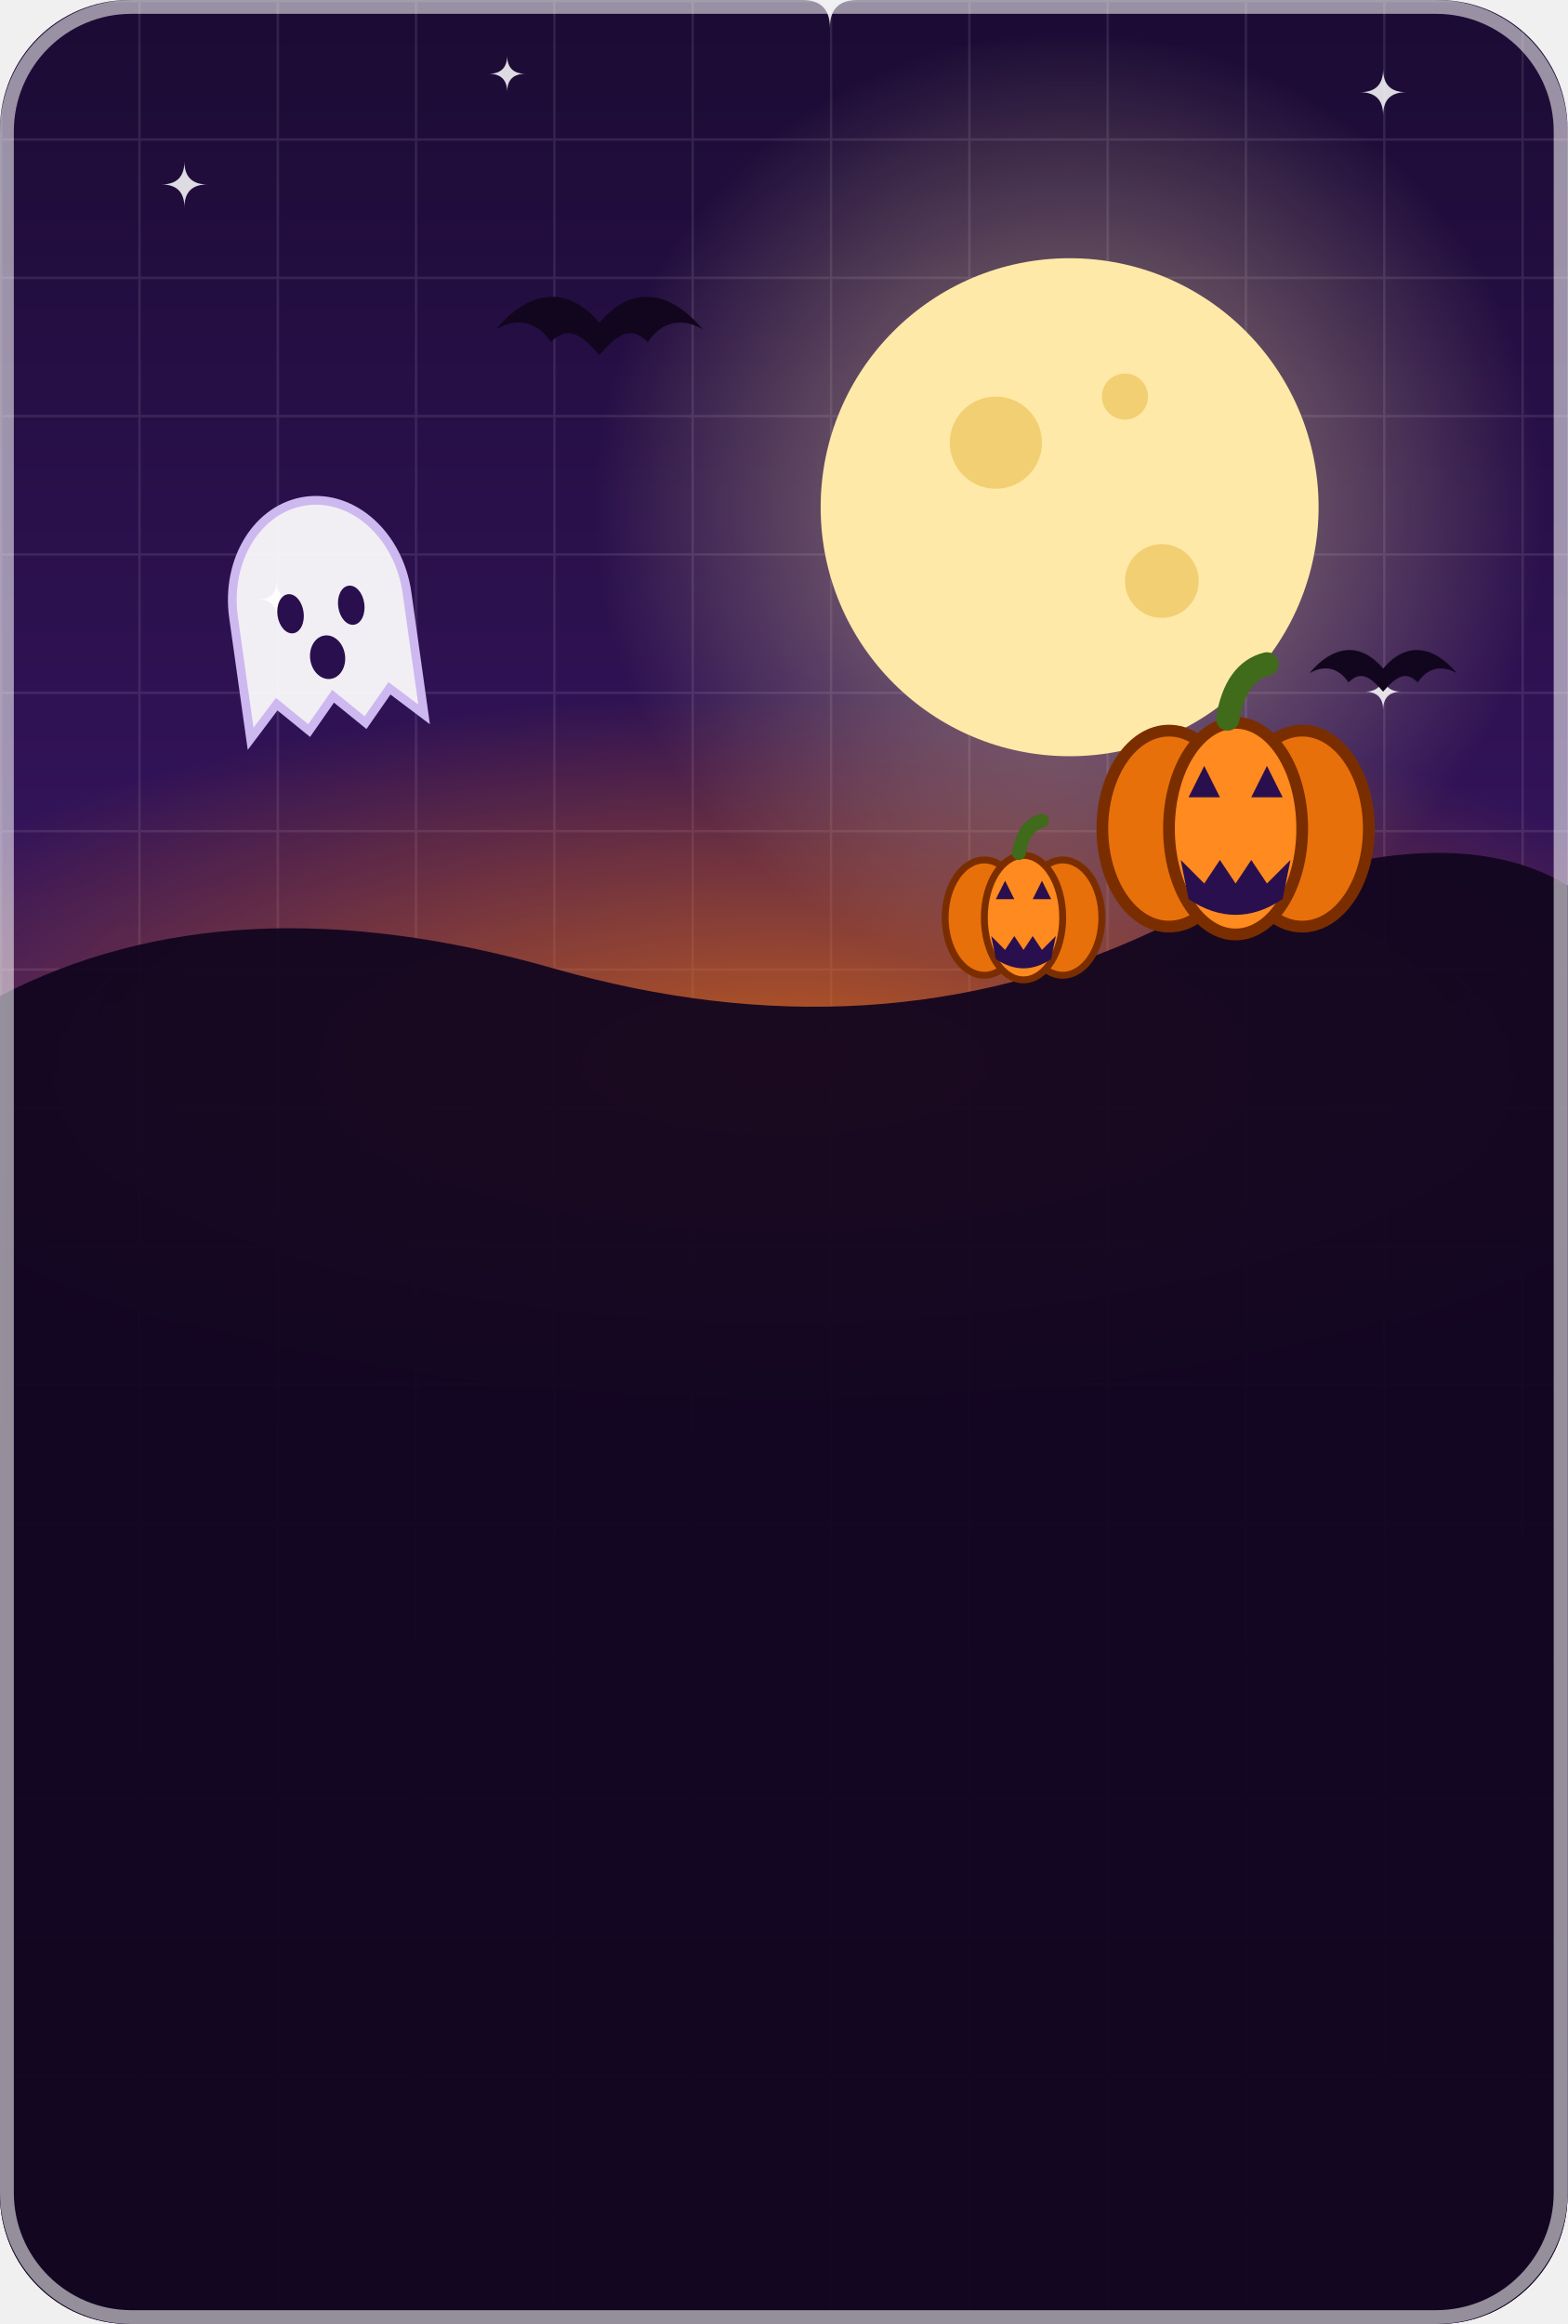
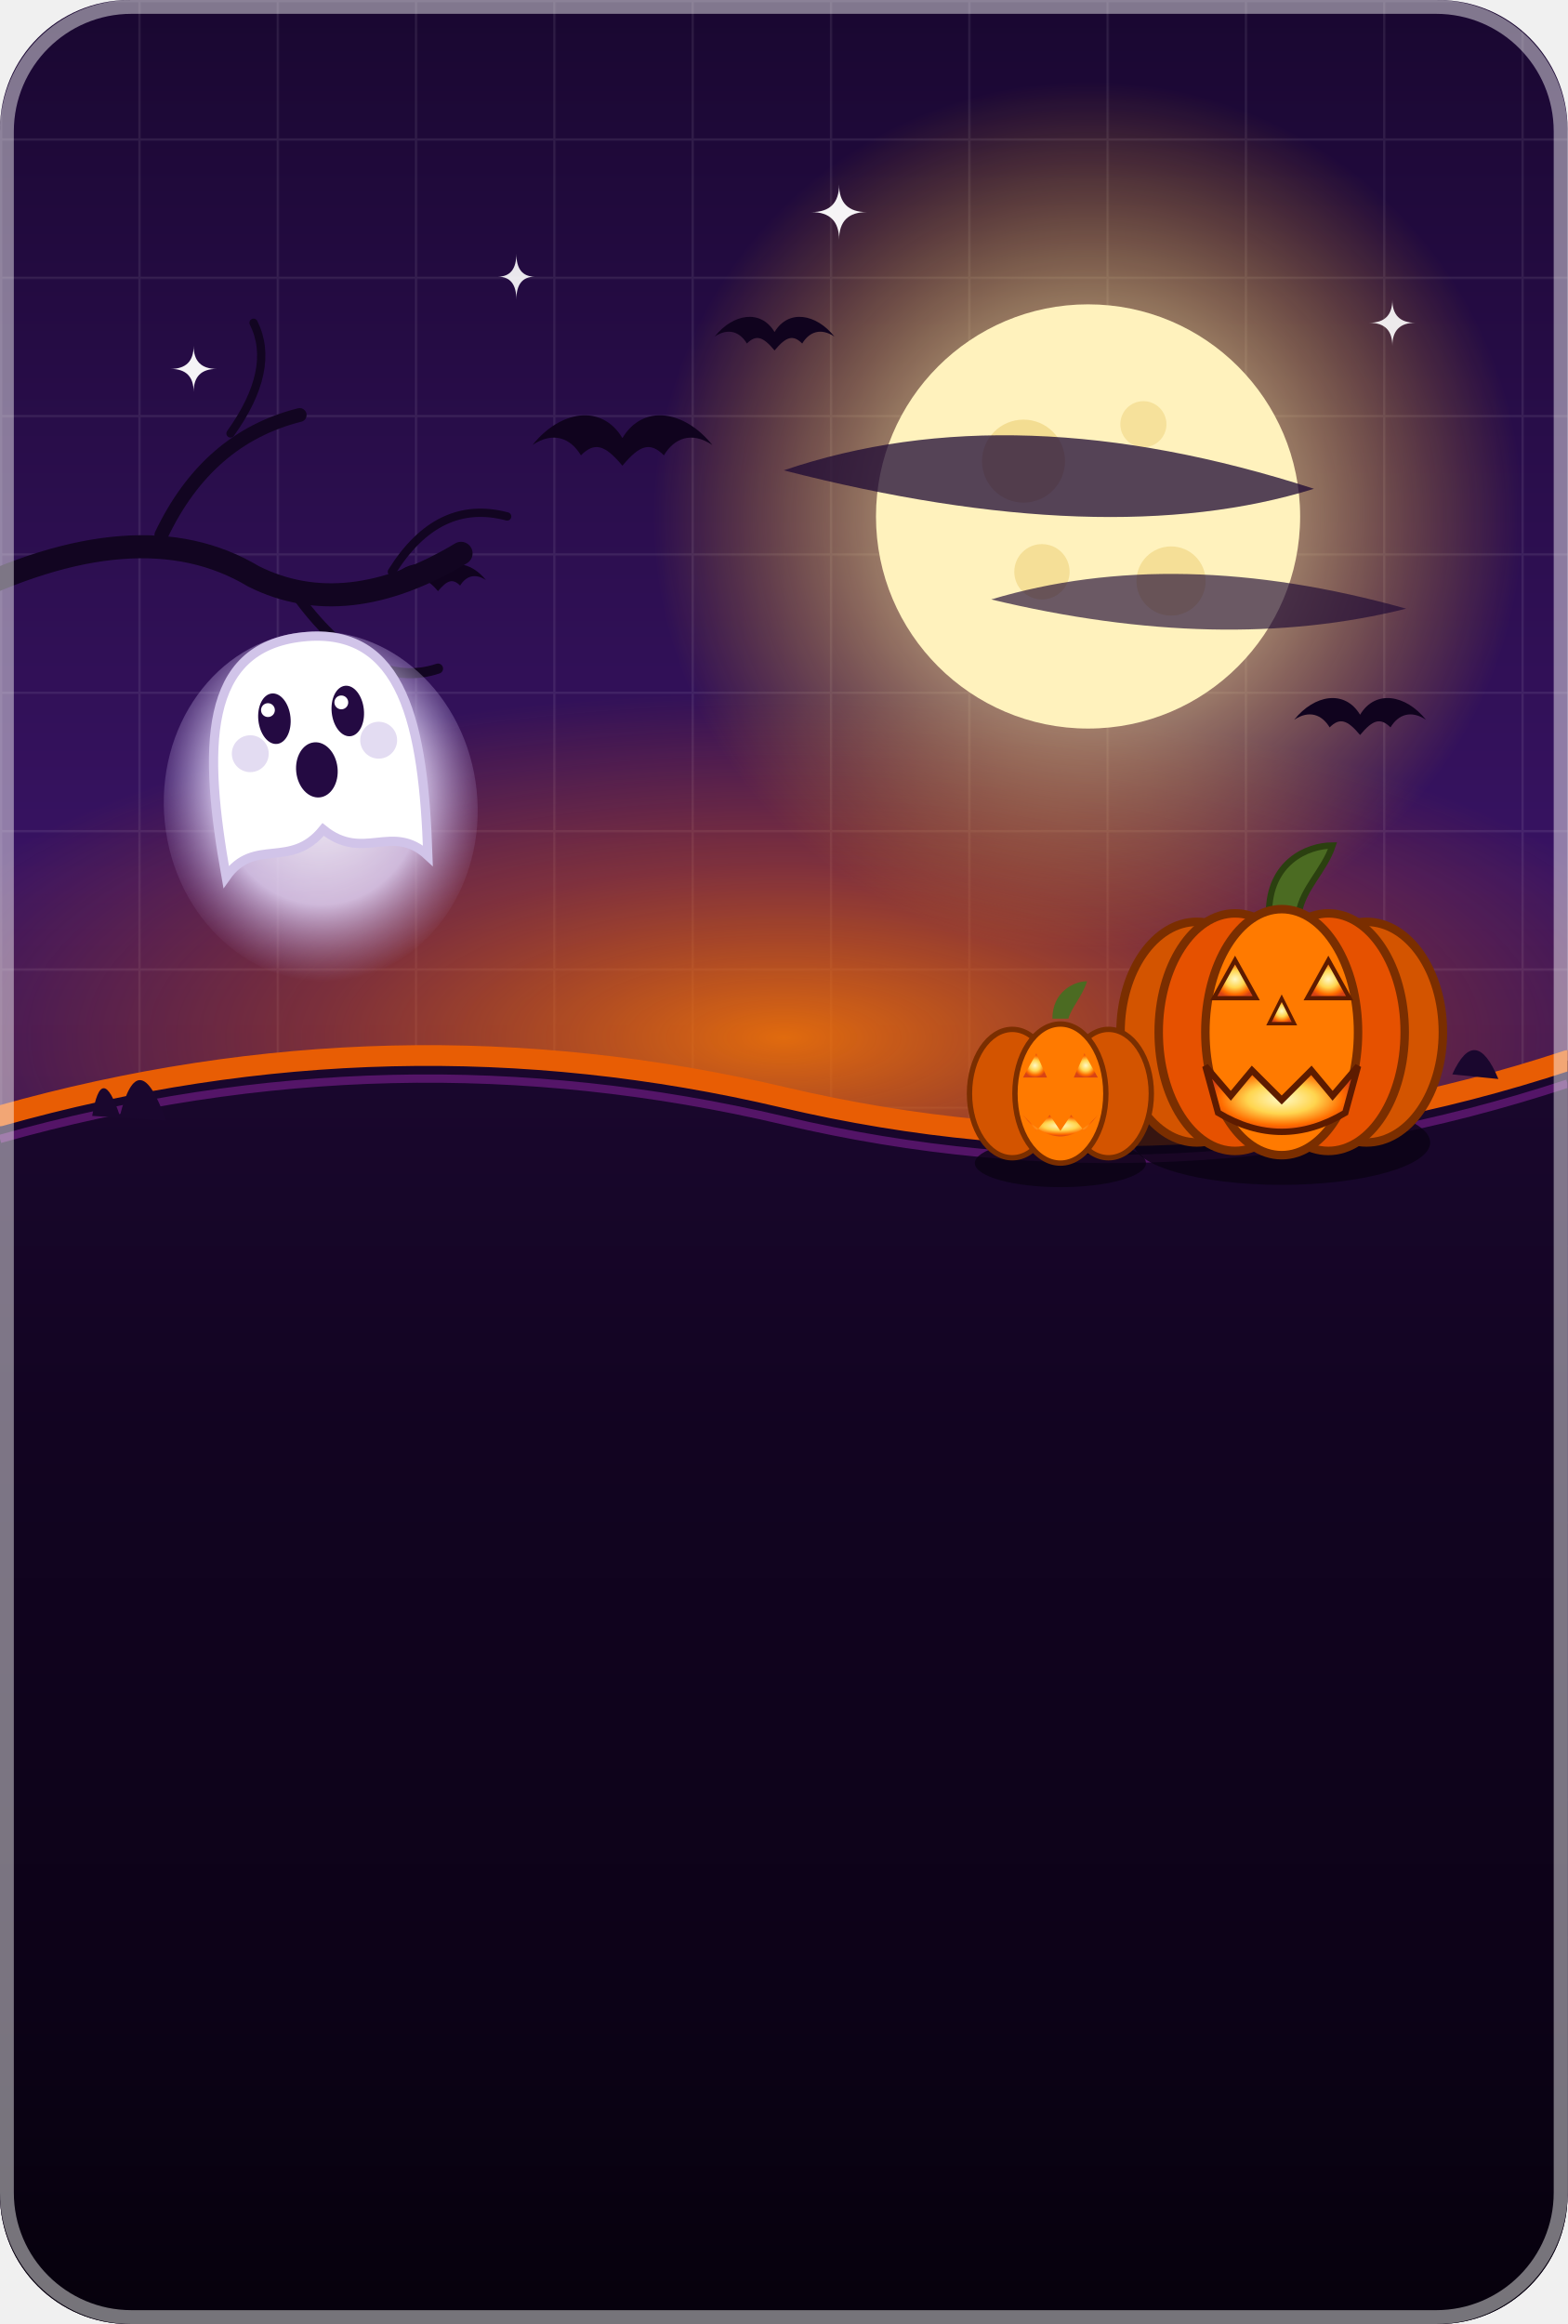
- <svg xmlns="http://www.w3.org/2000/svg" viewBox="0 0 340 504" width="170" height="252">
+ <svg xmlns="http://www.w3.org/2000/svg" viewBox="0 0 340 504" width="340" height="504">
  <defs>
-     <pattern id="gw" width="30" height="30" patternUnits="userSpaceOnUse">
-       <path d="M 30 0 L 0 0 0 30" fill="none" stroke="#FFFFFF" stroke-width="1" opacity="0.1" />
-     </pattern>
-     <linearGradient id="bg_halloween" x1="0" y1="0" x2="0" y2="1">
-       <stop offset="0" stop-color="#1B0B33" />
-       <stop offset="0.5" stop-color="#3B1668" />
-       <stop offset="1" stop-color="#220B3F" />
-     </linearGradient>
-     <radialGradient id="moonGlow">
-       <stop offset="0" stop-color="#FFE9A8" stop-opacity="0.55" />
-       <stop offset="1" stop-color="#FFE9A8" stop-opacity="0" />
-     </radialGradient>
-     <radialGradient id="horizon">
-       <stop offset="0" stop-color="#E8700A" stop-opacity="0.75" />
-       <stop offset="1" stop-color="#E8700A" stop-opacity="0" />
-     </radialGradient>
    <clipPath id="cardClip">
      <rect width="340" height="504" rx="28" />
    </clipPath>
+     <linearGradient id="bg_halloween" x1="0" y1="0" x2="0" y2="1">
+       <stop offset="0" stop-color="#190730" />
+       <stop offset="0.38" stop-color="#381363" />
+       <stop offset="0.75" stop-color="#240A42" />
+       <stop offset="1" stop-color="#120421" />
+     </linearGradient>
+     <pattern id="gw" width="30" height="30" patternUnits="userSpaceOnUse">
+       <path d="M 30 0 L 0 0 0 30" fill="none" stroke="#FFFFFF" stroke-width="1" opacity="0.08" />
+     </pattern>
+     <radialGradient id="horizonGlow" cx="50%" cy="50%" r="50%">
+       <stop offset="0" stop-color="#FF7A00" stop-opacity="0.85" />
+       <stop offset="0.5" stop-color="#E85D04" stop-opacity="0.4" />
+       <stop offset="1" stop-color="#E85D04" stop-opacity="0" />
+     </radialGradient>
+     <radialGradient id="moonGlow" cx="50%" cy="50%" r="50%">
+       <stop offset="0" stop-color="#FFF5D1" stop-opacity="0.95" />
+       <stop offset="0.45" stop-color="#FFE082" stop-opacity="0.55" />
+       <stop offset="1" stop-color="#FFB300" stop-opacity="0" />
+     </radialGradient>
+     <radialGradient id="candleFire" cx="50%" cy="50%" r="50%">
+       <stop offset="0" stop-color="#FFF9C4" />
+       <stop offset="0.45" stop-color="#FFD54F" />
+       <stop offset="0.8" stop-color="#FF6D00" />
+       <stop offset="1" stop-color="#D84315" />
+     </radialGradient>
+     <radialGradient id="ghostAura" cx="50%" cy="45%" r="55%">
+       <stop offset="0" stop-color="#FFFFFF" stop-opacity="0.95" />
+       <stop offset="0.6" stop-color="#E8DDFF" stop-opacity="0.8" />
+       <stop offset="1" stop-color="#B39DDB" stop-opacity="0" />
+     </radialGradient>
+     <linearGradient id="cemeterySoil" x1="0" y1="0" x2="0" y2="1">
+       <stop offset="0" stop-color="#1A072E" />
+       <stop offset="0.3" stop-color="#120421" />
+       <stop offset="0.75" stop-color="#0C0217" />
+       <stop offset="1" stop-color="#06010C" />
+     </linearGradient>
+     <g id="bat_silhouette">
+       <path d="M 0 0 C -6 -10 -18 -8 -26 2 C -20 -2 -15 0 -12 5 C -8 1 -5 2 0 8 C 5 2 8 1 12 5 C 15 0 20 -2 26 2 C 18 -8 6 -10 0 0 Z" fill="#10031E" />
+     </g>
  </defs>
  <g clip-path="url(#cardClip)">
    <rect width="340" height="504" fill="url(#bg_halloween)" />
    <rect width="340" height="504" fill="url(#gw)" />
-     <g transform="translate(0,-60)">
-       <ellipse cx="170" cy="290" rx="220" ry="80" fill="url(#horizon)" />
-       <circle cx="232" cy="170" r="104" fill="url(#moonGlow)" />
-       <circle cx="232" cy="170" r="54" fill="#FFE9A8" />
-       <circle cx="216" cy="156" r="10" fill="#F2CF72" />
-       <circle cx="252" cy="186" r="8" fill="#F2CF72" />
-       <circle cx="244" cy="146" r="5" fill="#F2CF72" />
-       <path d="M 40 95 Q 40 100 45 100 Q 40 100 40 105 Q 40 100 35 100 Q 40 100 40 95 Z" fill="#FFFFFF" fill-opacity="0.85" />
-       <path d="M 110 72 Q 110 76 114 76 Q 110 76 110 80 Q 110 76 106 76 Q 110 76 110 72 Z" fill="#FFFFFF" fill-opacity="0.85" />
-       <path d="M 180 54 Q 180 60 186 60 Q 180 60 180 66 Q 180 60 174 60 Q 180 60 180 54 Z" fill="#FFFFFF" fill-opacity="0.85" />
-       <path d="M 300 75 Q 300 80 305 80 Q 300 80 300 85 Q 300 80 295 80 Q 300 80 300 75 Z" fill="#FFFFFF" fill-opacity="0.85" />
-       <path d="M 60 186 Q 60 190 64 190 Q 60 190 60 194 Q 60 190 56 190 Q 60 190 60 186 Z" fill="#FFFFFF" fill-opacity="0.85" />
-       <path d="M 300 206 Q 300 210 304 210 Q 300 210 300 214 Q 300 210 296 210 Q 300 210 300 206 Z" fill="#FFFFFF" fill-opacity="0.85" />
-       <path transform="translate(130,130) scale(0.7)" d="M 0 0 C -10 -12 -22 -10 -32 2 C -25 -2 -19 0 -15 6 C -10 1 -6 3 0 10 C 6 3 10 1 15 6 C 19 0 25 -2 32 2 C 22 -10 10 -12 0 0 Z" fill="#12061F" />
-       <path transform="translate(300,205) scale(0.5)" d="M 0 0 C -10 -12 -22 -10 -32 2 C -25 -2 -19 0 -15 6 C -10 1 -6 3 0 10 C 6 3 10 1 15 6 C 19 0 25 -2 32 2 C 22 -10 10 -12 0 0 Z" fill="#12061F" />
-       <g transform="translate(70,195) rotate(-8) scale(0.95)">
-         <path d="M -20 24 L -20 -4 A 20 24 0 0 1 20 -4 L 20 24 L 13 17 L 6.5 24 L 0 17 L -6.5 24 L -13 17 Z" fill="#FFFFFF" fill-opacity="0.93" stroke="#CDB8F0" stroke-width="2" />
-         <ellipse cx="-7" cy="-3" rx="3" ry="4.5" fill="#2A0F4F" />
-         <ellipse cx="7" cy="-3" rx="3" ry="4.5" fill="#2A0F4F" />
-         <ellipse cx="0" cy="8" rx="4" ry="5" fill="#2A0F4F" />
-       </g>
-       <path d="M 0 700 L 0 276 Q 50 250 120 270 T 250 262 T 340 252 L 340 700 Z" fill="#12061F" fill-opacity="0.94" />
-       <g transform="translate(268,238) scale(0.85)">
-         <ellipse cx="-17" cy="2" rx="17" ry="25" fill="#E8700A" stroke="#7A2E00" stroke-width="3" />
-         <ellipse cx="17" cy="2" rx="17" ry="25" fill="#E8700A" stroke="#7A2E00" stroke-width="3" />
-         <ellipse cx="0" cy="2" rx="17" ry="27" fill="#FF8A1F" stroke="#7A2E00" stroke-width="3" />
-         <path d="M -2 -26 Q 0 -38 8 -40" fill="none" stroke="#3F6B1B" stroke-width="6" stroke-linecap="round" />
-         <polygon points="-12,-6 -4,-6 -8,-14" fill="#2A0F4F" />
-         <polygon points="12,-6 4,-6 8,-14" fill="#2A0F4F" />
-         <path d="M -14 10 L -8 16 L -4 10 L 0 16 L 4 10 L 8 16 L 14 10 L 12 20 Q 0 28 -12 20 Z" fill="#2A0F4F" />
-       </g>
-       <g transform="translate(222,258) scale(0.5)">
-         <ellipse cx="-17" cy="2" rx="17" ry="25" fill="#E8700A" stroke="#7A2E00" stroke-width="3" />
-         <ellipse cx="17" cy="2" rx="17" ry="25" fill="#E8700A" stroke="#7A2E00" stroke-width="3" />
-         <ellipse cx="0" cy="2" rx="17" ry="27" fill="#FF8A1F" stroke="#7A2E00" stroke-width="3" />
-         <path d="M -2 -26 Q 0 -38 8 -40" fill="none" stroke="#3F6B1B" stroke-width="6" stroke-linecap="round" />
-         <polygon points="-12,-6 -4,-6 -8,-14" fill="#2A0F4F" />
-         <polygon points="12,-6 4,-6 8,-14" fill="#2A0F4F" />
-         <path d="M -14 10 L -8 16 L -4 10 L 0 16 L 4 10 L 8 16 L 14 10 L 12 20 Q 0 28 -12 20 Z" fill="#2A0F4F" />
-       </g>
+     <ellipse cx="170" cy="225" rx="200" ry="75" fill="url(#horizonGlow)" />
+     <circle cx="236" cy="112" r="95" fill="url(#moonGlow)" />
+     <circle cx="236" cy="112" r="46" fill="#FFF2BD" />
+     <circle cx="222" cy="100" r="9" fill="#E8C868" opacity="0.5" />
+     <circle cx="254" cy="126" r="7.5" fill="#E8C868" opacity="0.45" />
+     <circle cx="248" cy="92" r="5" fill="#E8C868" opacity="0.4" />
+     <circle cx="226" cy="124" r="6" fill="#E8C868" opacity="0.45" />
+     <path d="M 170 102 Q 220 85 285 106 Q 240 120 170 102 Z" fill="#1C0834" opacity="0.75" />
+     <path d="M 215 130 Q 255 118 305 132 Q 265 142 215 130 Z" fill="#1C0834" opacity="0.65" />
+     <path d="M 42 75 Q 42 80 47 80 Q 42 80 42 85 Q 42 80 37 80 Q 42 80 42 75 Z" fill="#FFFFFF" opacity="0.95" />
+     <path d="M 112 55 Q 112 60 116 60 Q 112 60 112 65 Q 112 60 108 60 Q 112 60 112 55 Z" fill="#FFFFFF" opacity="0.9" />
+     <path d="M 182 40 Q 182 46 188 46 Q 182 46 182 52 Q 182 46 176 46 Q 182 46 182 40 Z" fill="#FFFFFF" opacity="0.95" />
+     <path d="M 302 65 Q 302 70 307 70 Q 302 70 302 75 Q 302 70 297 70 Q 302 70 302 65 Z" fill="#FFFFFF" opacity="0.9" />
+     <path d="M 65 155 Q 65 159 69 159 Q 65 159 65 163 Q 65 159 61 159 Q 65 159 65 155 Z" fill="#FFFFFF" opacity="0.85" />
+     <g transform="translate(135, 95) scale(0.75)">
+       <use href="#bat_silhouette" />
    </g>
+     <g transform="translate(168, 72) scale(0.5)">
+       <use href="#bat_silhouette" />
+     </g>
+     <g transform="translate(295, 155) scale(0.55)">
+       <use href="#bat_silhouette" />
+     </g>
+     <g transform="translate(95, 125) scale(0.4)">
+       <use href="#bat_silhouette" />
+     </g>
+     <g stroke="#120521" stroke-linecap="round" fill="none">
+       <path d="M -10 130 Q 30 110 55 125 Q 75 135 100 120" stroke-width="5" />
+       <path d="M 35 116 Q 45 95 65 90" stroke-width="3" />
+       <path d="M 65 130 Q 80 150 95 145" stroke-width="2.2" />
+       <path d="M 50 94 Q 60 80 55 70" stroke-width="1.8" />
+       <path d="M 85 124 Q 95 108 110 112" stroke-width="1.8" />
+     </g>
+     <g transform="translate(68, 160) rotate(-6)">
+       <ellipse cx="0" cy="15" rx="34" ry="38" fill="url(#ghostAura)" />
+       <path d="M -22 28 C -24 0 -22 -22 0 -22 C 22 -22 24 0 22 28 C 15 20 8 28 0 20 C -8 28 -15 20 -22 28 Z" fill="#FFFFFF" stroke="#D1C4E9" stroke-width="2" />
+       <ellipse cx="-8" cy="-5" rx="3.5" ry="5.5" fill="#240A42" />
+       <circle cx="-9.2" cy="-7" r="1.5" fill="#FFFFFF" />
+       <ellipse cx="8" cy="-5" rx="3.5" ry="5.5" fill="#240A42" />
+       <circle cx="6.8" cy="-7" r="1.5" fill="#FFFFFF" />
+       <ellipse cx="0" cy="7" rx="4.5" ry="6" fill="#240A42" />
+       <circle cx="-14" cy="2" r="4" fill="#D1C4E9" opacity="0.6" />
+       <circle cx="14" cy="2" r="4" fill="#D1C4E9" opacity="0.6" />
+     </g>
+     <path d="M 0 242 Q 85 218 170 238 T 340 230 L 340 504 L 0 504 Z" fill="url(#cemeterySoil)" />
+     <path d="M 0 242 Q 85 218 170 238 T 340 230" fill="none" stroke="#E85D04" stroke-width="4.5" stroke-linecap="round" />
+     <path d="M 0 247 Q 85 223 170 243 T 340 235" fill="none" stroke="#9C27B0" stroke-opacity="0.45" stroke-width="1.8" />
+     <g transform="translate(278, 222) scale(0.92)">
+       <ellipse cx="0" cy="28" rx="35" ry="10" fill="#0A0214" opacity="0.8" />
+       <path d="M -3 -26 C -3 -38 6 -42 12 -42 C 10 -36 5 -32 4 -26 Z" fill="#4B6B22" stroke="#2B4010" stroke-width="1.5" />
+       <ellipse cx="-20" cy="2" rx="18" ry="26" fill="#D35400" stroke="#7A2E00" stroke-width="2" />
+       <ellipse cx="20" cy="2" rx="18" ry="26" fill="#D35400" stroke="#7A2E00" stroke-width="2" />
+       <ellipse cx="-11" cy="2" rx="18" ry="28" fill="#E65100" stroke="#7A2E00" stroke-width="2" />
+       <ellipse cx="11" cy="2" rx="18" ry="28" fill="#E65100" stroke="#7A2E00" stroke-width="2" />
+       <ellipse cx="0" cy="2" rx="18" ry="29" fill="#FF7A00" stroke="#7A2E00" stroke-width="2" />
+       <polygon points="-16,-6 -6,-6 -11,-15" fill="url(#candleFire)" stroke="#5D1B00" stroke-width="1" />
+       <polygon points="16,-6 6,-6 11,-15" fill="url(#candleFire)" stroke="#5D1B00" stroke-width="1" />
+       <polygon points="-3,0 3,0 0,-6" fill="url(#candleFire)" stroke="#5D1B00" stroke-width="0.8" />
+       <path d="M -18 10 L -12 17 L -7 11 L 0 18 L 7 11 L 12 17 L 18 10 L 15 21 Q 0 30 -15 21 Z" fill="url(#candleFire)" stroke="#5D1B00" stroke-width="1.5" />
+     </g>
+     <g transform="translate(230, 236) scale(0.58)">
+       <ellipse cx="0" cy="28" rx="32" ry="9" fill="#0A0214" opacity="0.8" />
+       <path d="M -3 -26 C -3 -36 5 -40 10 -40 C 8 -34 4 -30 3 -26 Z" fill="#4B6B22" />
+       <ellipse cx="-18" cy="2" rx="16" ry="24" fill="#D35400" stroke="#7A2E00" stroke-width="2" />
+       <ellipse cx="18" cy="2" rx="16" ry="24" fill="#D35400" stroke="#7A2E00" stroke-width="2" />
+       <ellipse cx="0" cy="2" rx="17" ry="26" fill="#FF7A00" stroke="#7A2E00" stroke-width="2" />
+       <polygon points="-14,-4 -5,-4 -9,-13" fill="url(#candleFire)" />
+       <polygon points="14,-4 5,-4 9,-13" fill="url(#candleFire)" />
+       <path d="M -14 10 L -9 16 L -4 10 L 0 16 L 4 10 L 9 16 L 14 10 Q 0 26 -14 10 Z" fill="url(#candleFire)" />
+     </g>
+     <path d="M 20 242 Q 22 230 26 242 Q 30 226 36 243 Z" fill="#1A072E" />
+     <path d="M 315 233 Q 320 222 325 234 Z" fill="#1A072E" />
  </g>
-   <rect x="1.5" y="1.5" width="337" height="501" rx="27" fill="none" stroke="#FFFFFF" stroke-opacity="0.55" stroke-width="3" />
+   <rect x="1.5" y="1.5" width="337" height="501" rx="27" fill="none" stroke="#FFFFFF" stroke-opacity="0.45" stroke-width="3" />
</svg>
